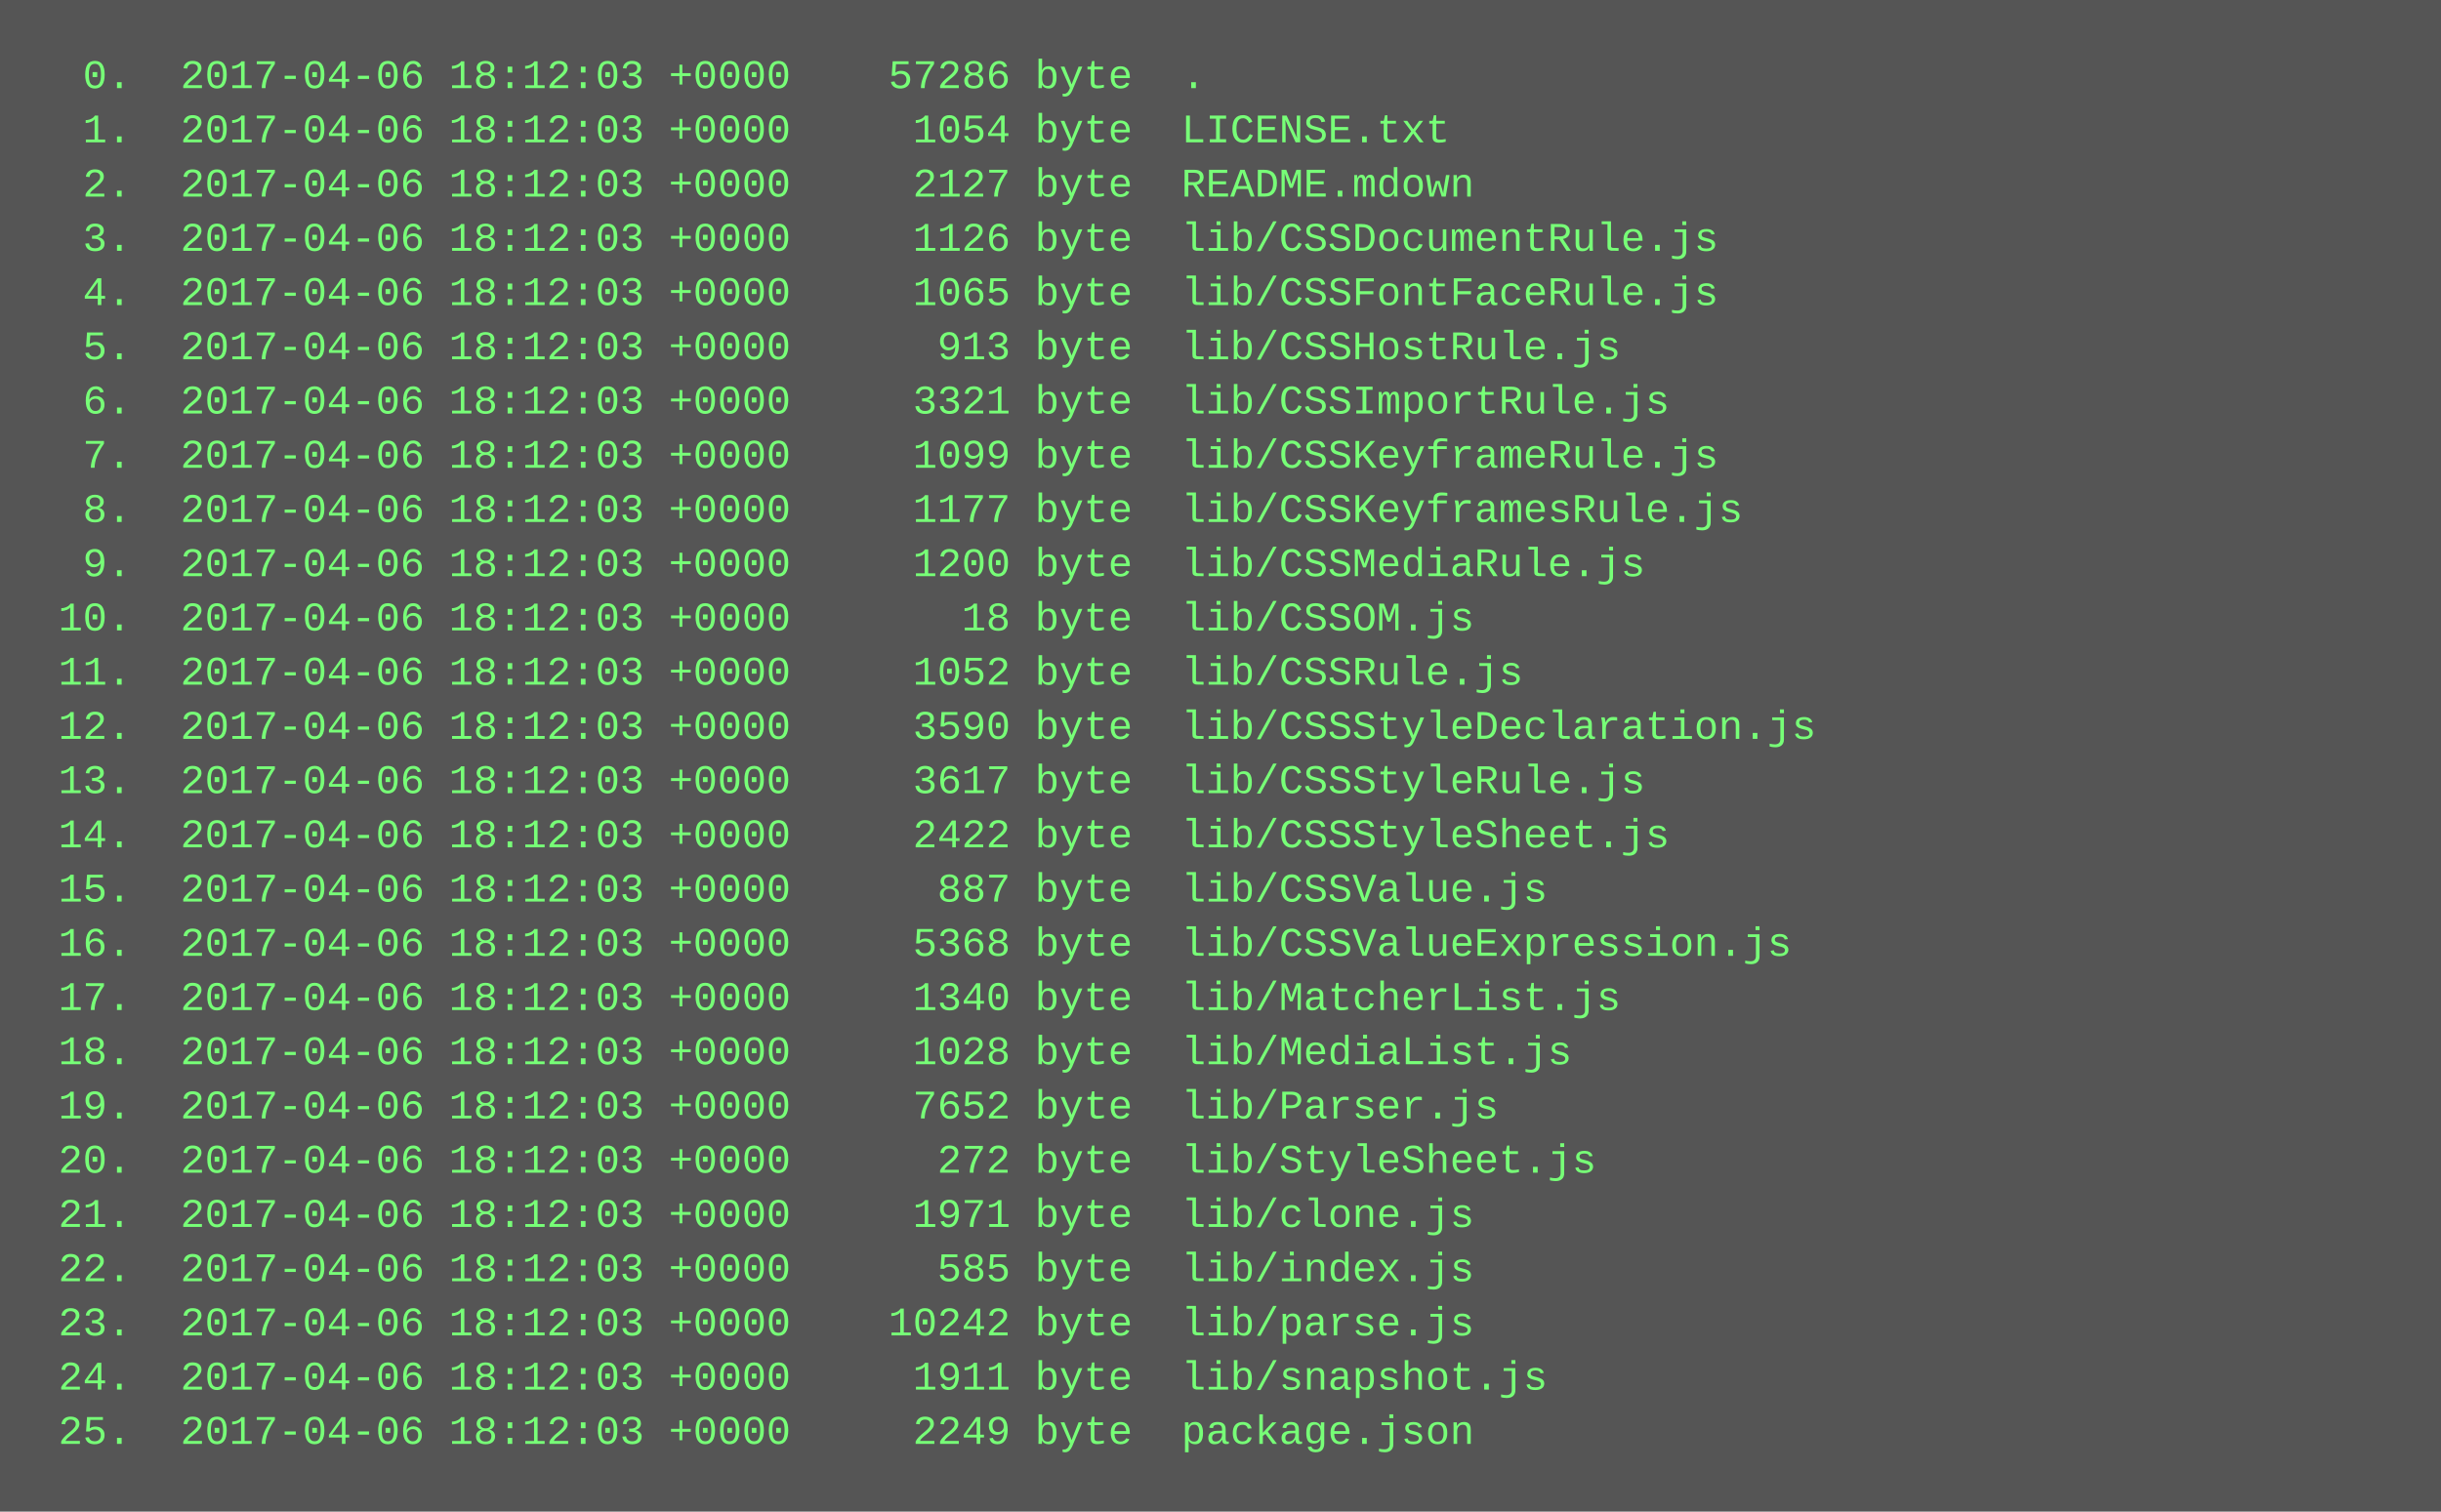
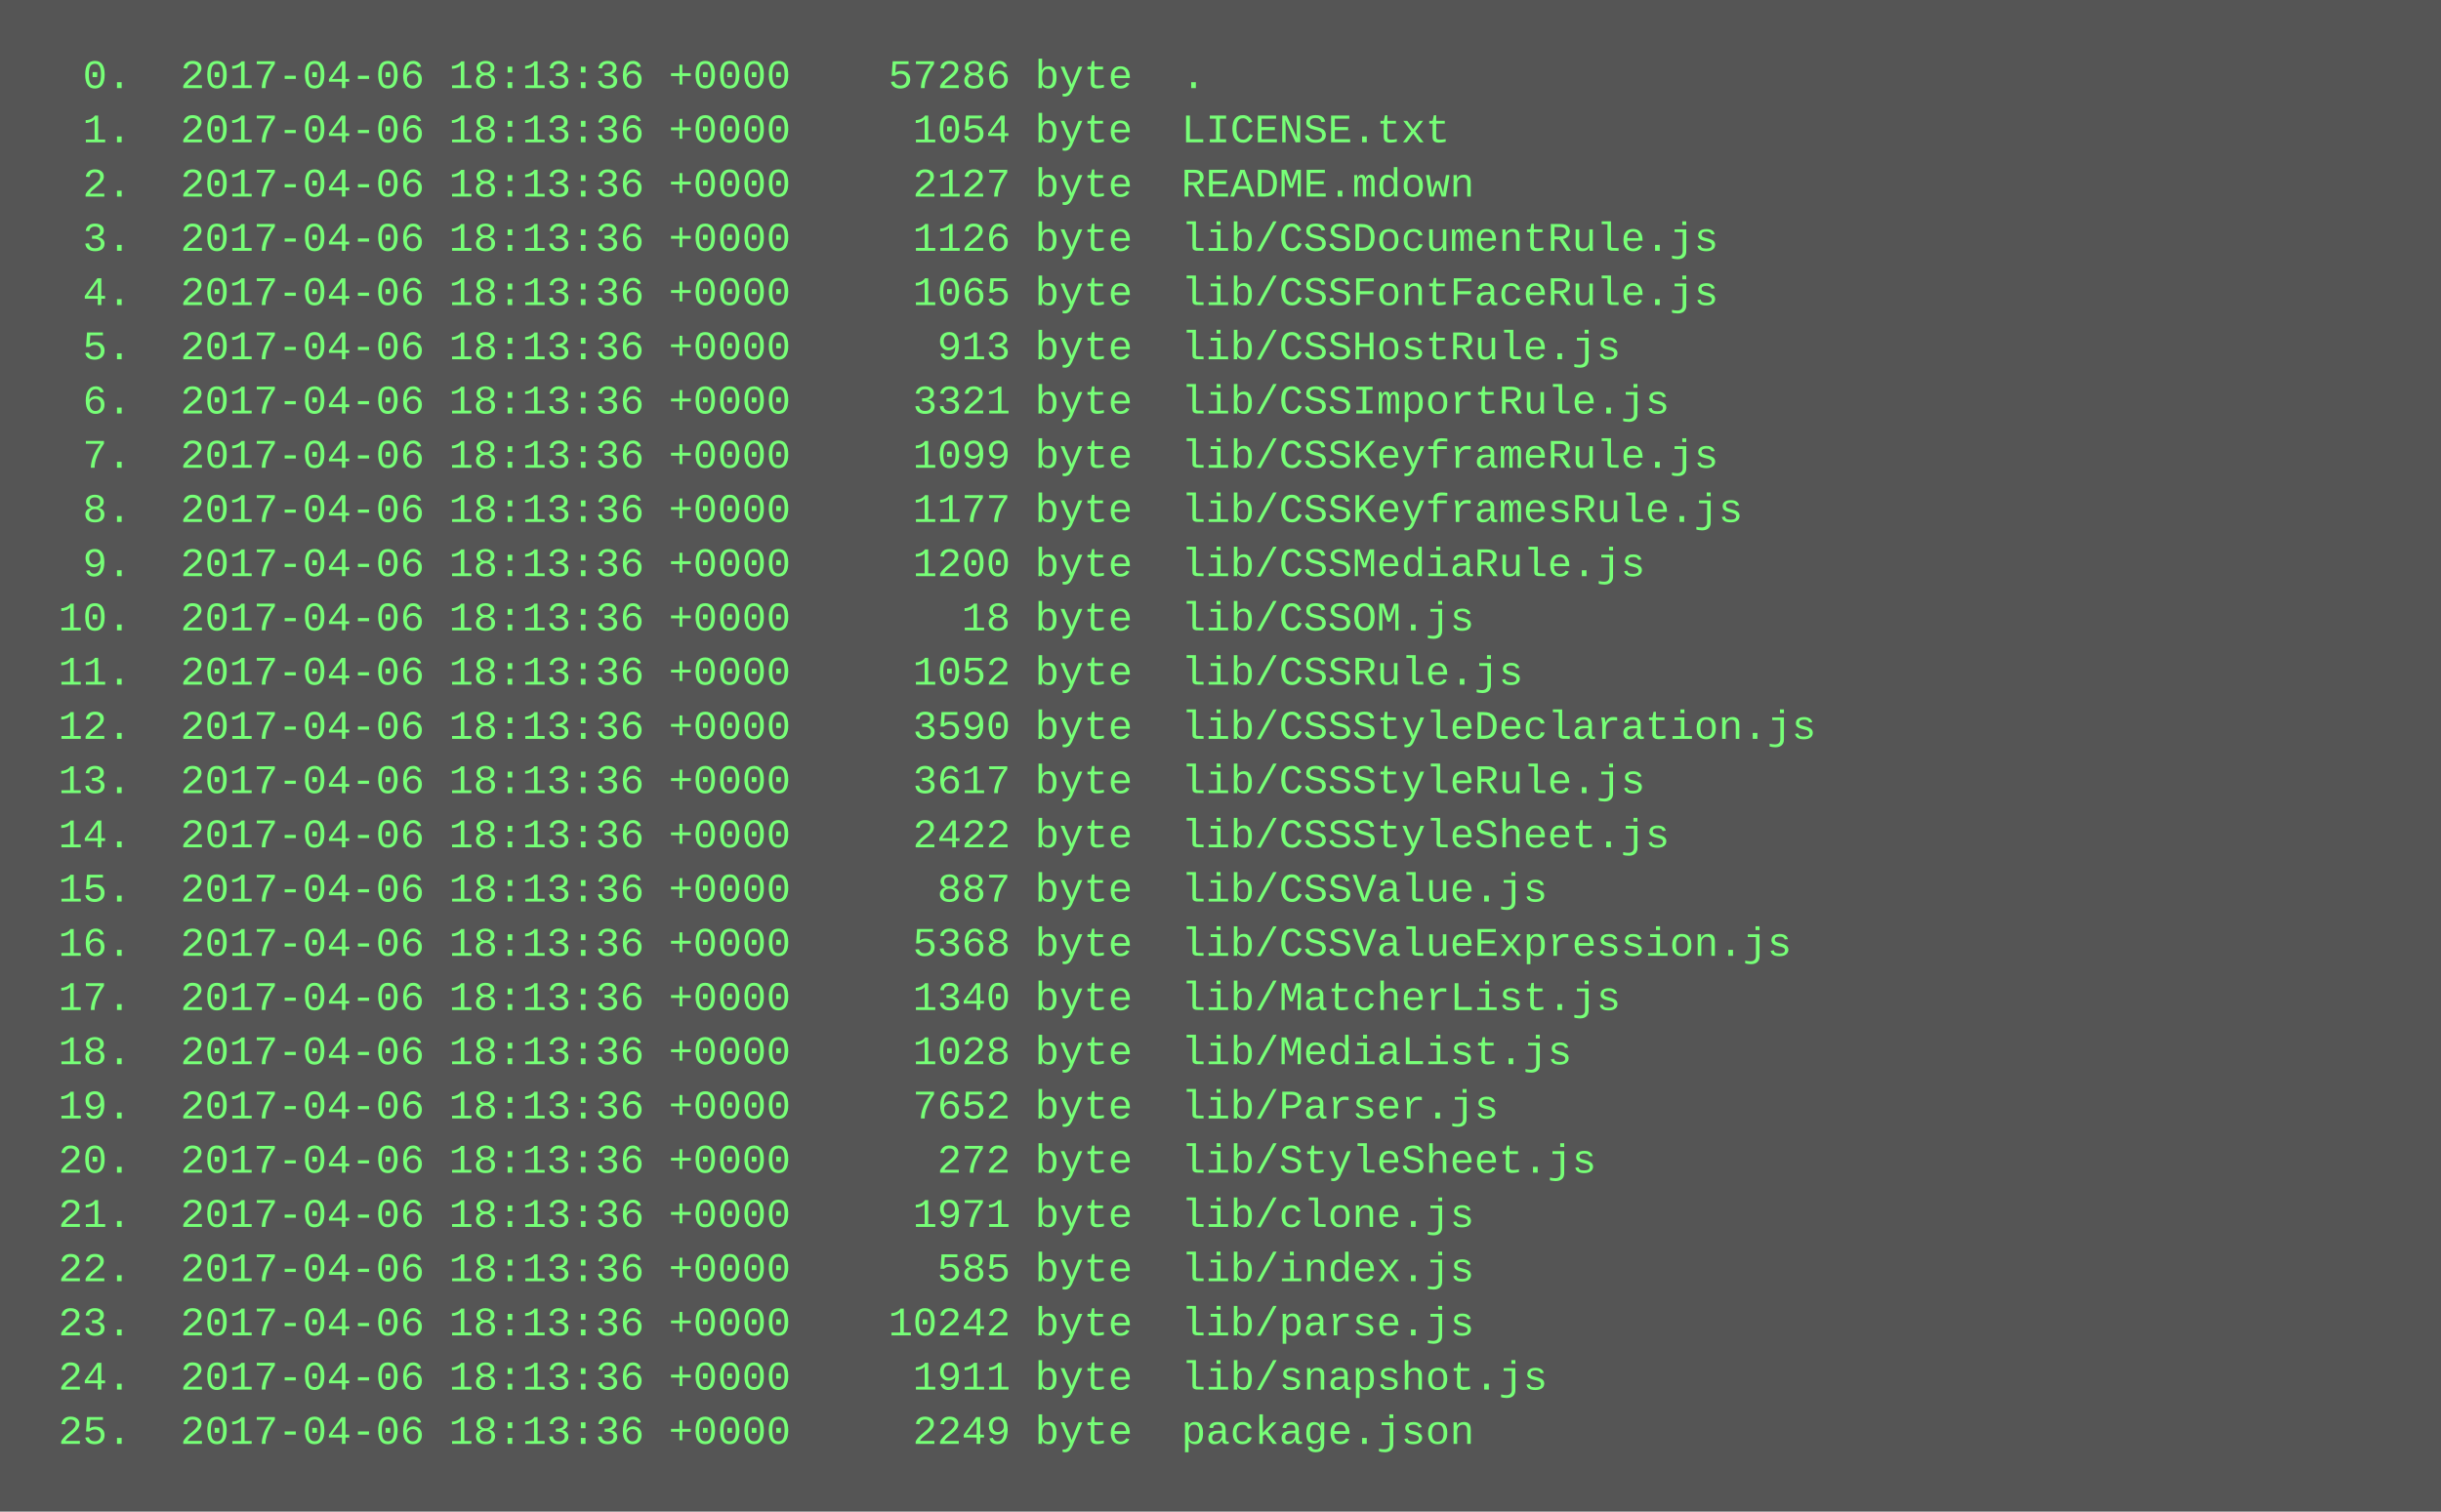
<svg xmlns="http://www.w3.org/2000/svg" height="446" width="720">
  <rect height="446" fill="#555" width="720" />
  <text fill="#7f7" font-family="Courier New" font-size="12" xml:space="preserve">
-     <tspan x="10" y="26">  0.  2017-04-06 18:12:03 +0000    57286 byte  .</tspan>
-     <tspan x="10" y="42">  1.  2017-04-06 18:12:03 +0000     1054 byte  LICENSE.txt</tspan>
-     <tspan x="10" y="58">  2.  2017-04-06 18:12:03 +0000     2127 byte  README.mdown</tspan>
-     <tspan x="10" y="74">  3.  2017-04-06 18:12:03 +0000     1126 byte  lib/CSSDocumentRule.js</tspan>
-     <tspan x="10" y="90">  4.  2017-04-06 18:12:03 +0000     1065 byte  lib/CSSFontFaceRule.js</tspan>
-     <tspan x="10" y="106">  5.  2017-04-06 18:12:03 +0000      913 byte  lib/CSSHostRule.js</tspan>
-     <tspan x="10" y="122">  6.  2017-04-06 18:12:03 +0000     3321 byte  lib/CSSImportRule.js</tspan>
-     <tspan x="10" y="138">  7.  2017-04-06 18:12:03 +0000     1099 byte  lib/CSSKeyframeRule.js</tspan>
-     <tspan x="10" y="154">  8.  2017-04-06 18:12:03 +0000     1177 byte  lib/CSSKeyframesRule.js</tspan>
-     <tspan x="10" y="170">  9.  2017-04-06 18:12:03 +0000     1200 byte  lib/CSSMediaRule.js</tspan>
-     <tspan x="10" y="186"> 10.  2017-04-06 18:12:03 +0000       18 byte  lib/CSSOM.js</tspan>
-     <tspan x="10" y="202"> 11.  2017-04-06 18:12:03 +0000     1052 byte  lib/CSSRule.js</tspan>
-     <tspan x="10" y="218"> 12.  2017-04-06 18:12:03 +0000     3590 byte  lib/CSSStyleDeclaration.js</tspan>
-     <tspan x="10" y="234"> 13.  2017-04-06 18:12:03 +0000     3617 byte  lib/CSSStyleRule.js</tspan>
-     <tspan x="10" y="250"> 14.  2017-04-06 18:12:03 +0000     2422 byte  lib/CSSStyleSheet.js</tspan>
-     <tspan x="10" y="266"> 15.  2017-04-06 18:12:03 +0000      887 byte  lib/CSSValue.js</tspan>
-     <tspan x="10" y="282"> 16.  2017-04-06 18:12:03 +0000     5368 byte  lib/CSSValueExpression.js</tspan>
-     <tspan x="10" y="298"> 17.  2017-04-06 18:12:03 +0000     1340 byte  lib/MatcherList.js</tspan>
-     <tspan x="10" y="314"> 18.  2017-04-06 18:12:03 +0000     1028 byte  lib/MediaList.js</tspan>
-     <tspan x="10" y="330"> 19.  2017-04-06 18:12:03 +0000     7652 byte  lib/Parser.js</tspan>
-     <tspan x="10" y="346"> 20.  2017-04-06 18:12:03 +0000      272 byte  lib/StyleSheet.js</tspan>
-     <tspan x="10" y="362"> 21.  2017-04-06 18:12:03 +0000     1971 byte  lib/clone.js</tspan>
-     <tspan x="10" y="378"> 22.  2017-04-06 18:12:03 +0000      585 byte  lib/index.js</tspan>
-     <tspan x="10" y="394"> 23.  2017-04-06 18:12:03 +0000    10242 byte  lib/parse.js</tspan>
-     <tspan x="10" y="410"> 24.  2017-04-06 18:12:03 +0000     1911 byte  lib/snapshot.js</tspan>
-     <tspan x="10" y="426"> 25.  2017-04-06 18:12:03 +0000     2249 byte  package.json</tspan>
+     <tspan x="10" y="26">  0.  2017-04-06 18:13:36 +0000    57286 byte  .</tspan>
+     <tspan x="10" y="42">  1.  2017-04-06 18:13:36 +0000     1054 byte  LICENSE.txt</tspan>
+     <tspan x="10" y="58">  2.  2017-04-06 18:13:36 +0000     2127 byte  README.mdown</tspan>
+     <tspan x="10" y="74">  3.  2017-04-06 18:13:36 +0000     1126 byte  lib/CSSDocumentRule.js</tspan>
+     <tspan x="10" y="90">  4.  2017-04-06 18:13:36 +0000     1065 byte  lib/CSSFontFaceRule.js</tspan>
+     <tspan x="10" y="106">  5.  2017-04-06 18:13:36 +0000      913 byte  lib/CSSHostRule.js</tspan>
+     <tspan x="10" y="122">  6.  2017-04-06 18:13:36 +0000     3321 byte  lib/CSSImportRule.js</tspan>
+     <tspan x="10" y="138">  7.  2017-04-06 18:13:36 +0000     1099 byte  lib/CSSKeyframeRule.js</tspan>
+     <tspan x="10" y="154">  8.  2017-04-06 18:13:36 +0000     1177 byte  lib/CSSKeyframesRule.js</tspan>
+     <tspan x="10" y="170">  9.  2017-04-06 18:13:36 +0000     1200 byte  lib/CSSMediaRule.js</tspan>
+     <tspan x="10" y="186"> 10.  2017-04-06 18:13:36 +0000       18 byte  lib/CSSOM.js</tspan>
+     <tspan x="10" y="202"> 11.  2017-04-06 18:13:36 +0000     1052 byte  lib/CSSRule.js</tspan>
+     <tspan x="10" y="218"> 12.  2017-04-06 18:13:36 +0000     3590 byte  lib/CSSStyleDeclaration.js</tspan>
+     <tspan x="10" y="234"> 13.  2017-04-06 18:13:36 +0000     3617 byte  lib/CSSStyleRule.js</tspan>
+     <tspan x="10" y="250"> 14.  2017-04-06 18:13:36 +0000     2422 byte  lib/CSSStyleSheet.js</tspan>
+     <tspan x="10" y="266"> 15.  2017-04-06 18:13:36 +0000      887 byte  lib/CSSValue.js</tspan>
+     <tspan x="10" y="282"> 16.  2017-04-06 18:13:36 +0000     5368 byte  lib/CSSValueExpression.js</tspan>
+     <tspan x="10" y="298"> 17.  2017-04-06 18:13:36 +0000     1340 byte  lib/MatcherList.js</tspan>
+     <tspan x="10" y="314"> 18.  2017-04-06 18:13:36 +0000     1028 byte  lib/MediaList.js</tspan>
+     <tspan x="10" y="330"> 19.  2017-04-06 18:13:36 +0000     7652 byte  lib/Parser.js</tspan>
+     <tspan x="10" y="346"> 20.  2017-04-06 18:13:36 +0000      272 byte  lib/StyleSheet.js</tspan>
+     <tspan x="10" y="362"> 21.  2017-04-06 18:13:36 +0000     1971 byte  lib/clone.js</tspan>
+     <tspan x="10" y="378"> 22.  2017-04-06 18:13:36 +0000      585 byte  lib/index.js</tspan>
+     <tspan x="10" y="394"> 23.  2017-04-06 18:13:36 +0000    10242 byte  lib/parse.js</tspan>
+     <tspan x="10" y="410"> 24.  2017-04-06 18:13:36 +0000     1911 byte  lib/snapshot.js</tspan>
+     <tspan x="10" y="426"> 25.  2017-04-06 18:13:36 +0000     2249 byte  package.json</tspan>
  </text>
</svg>
